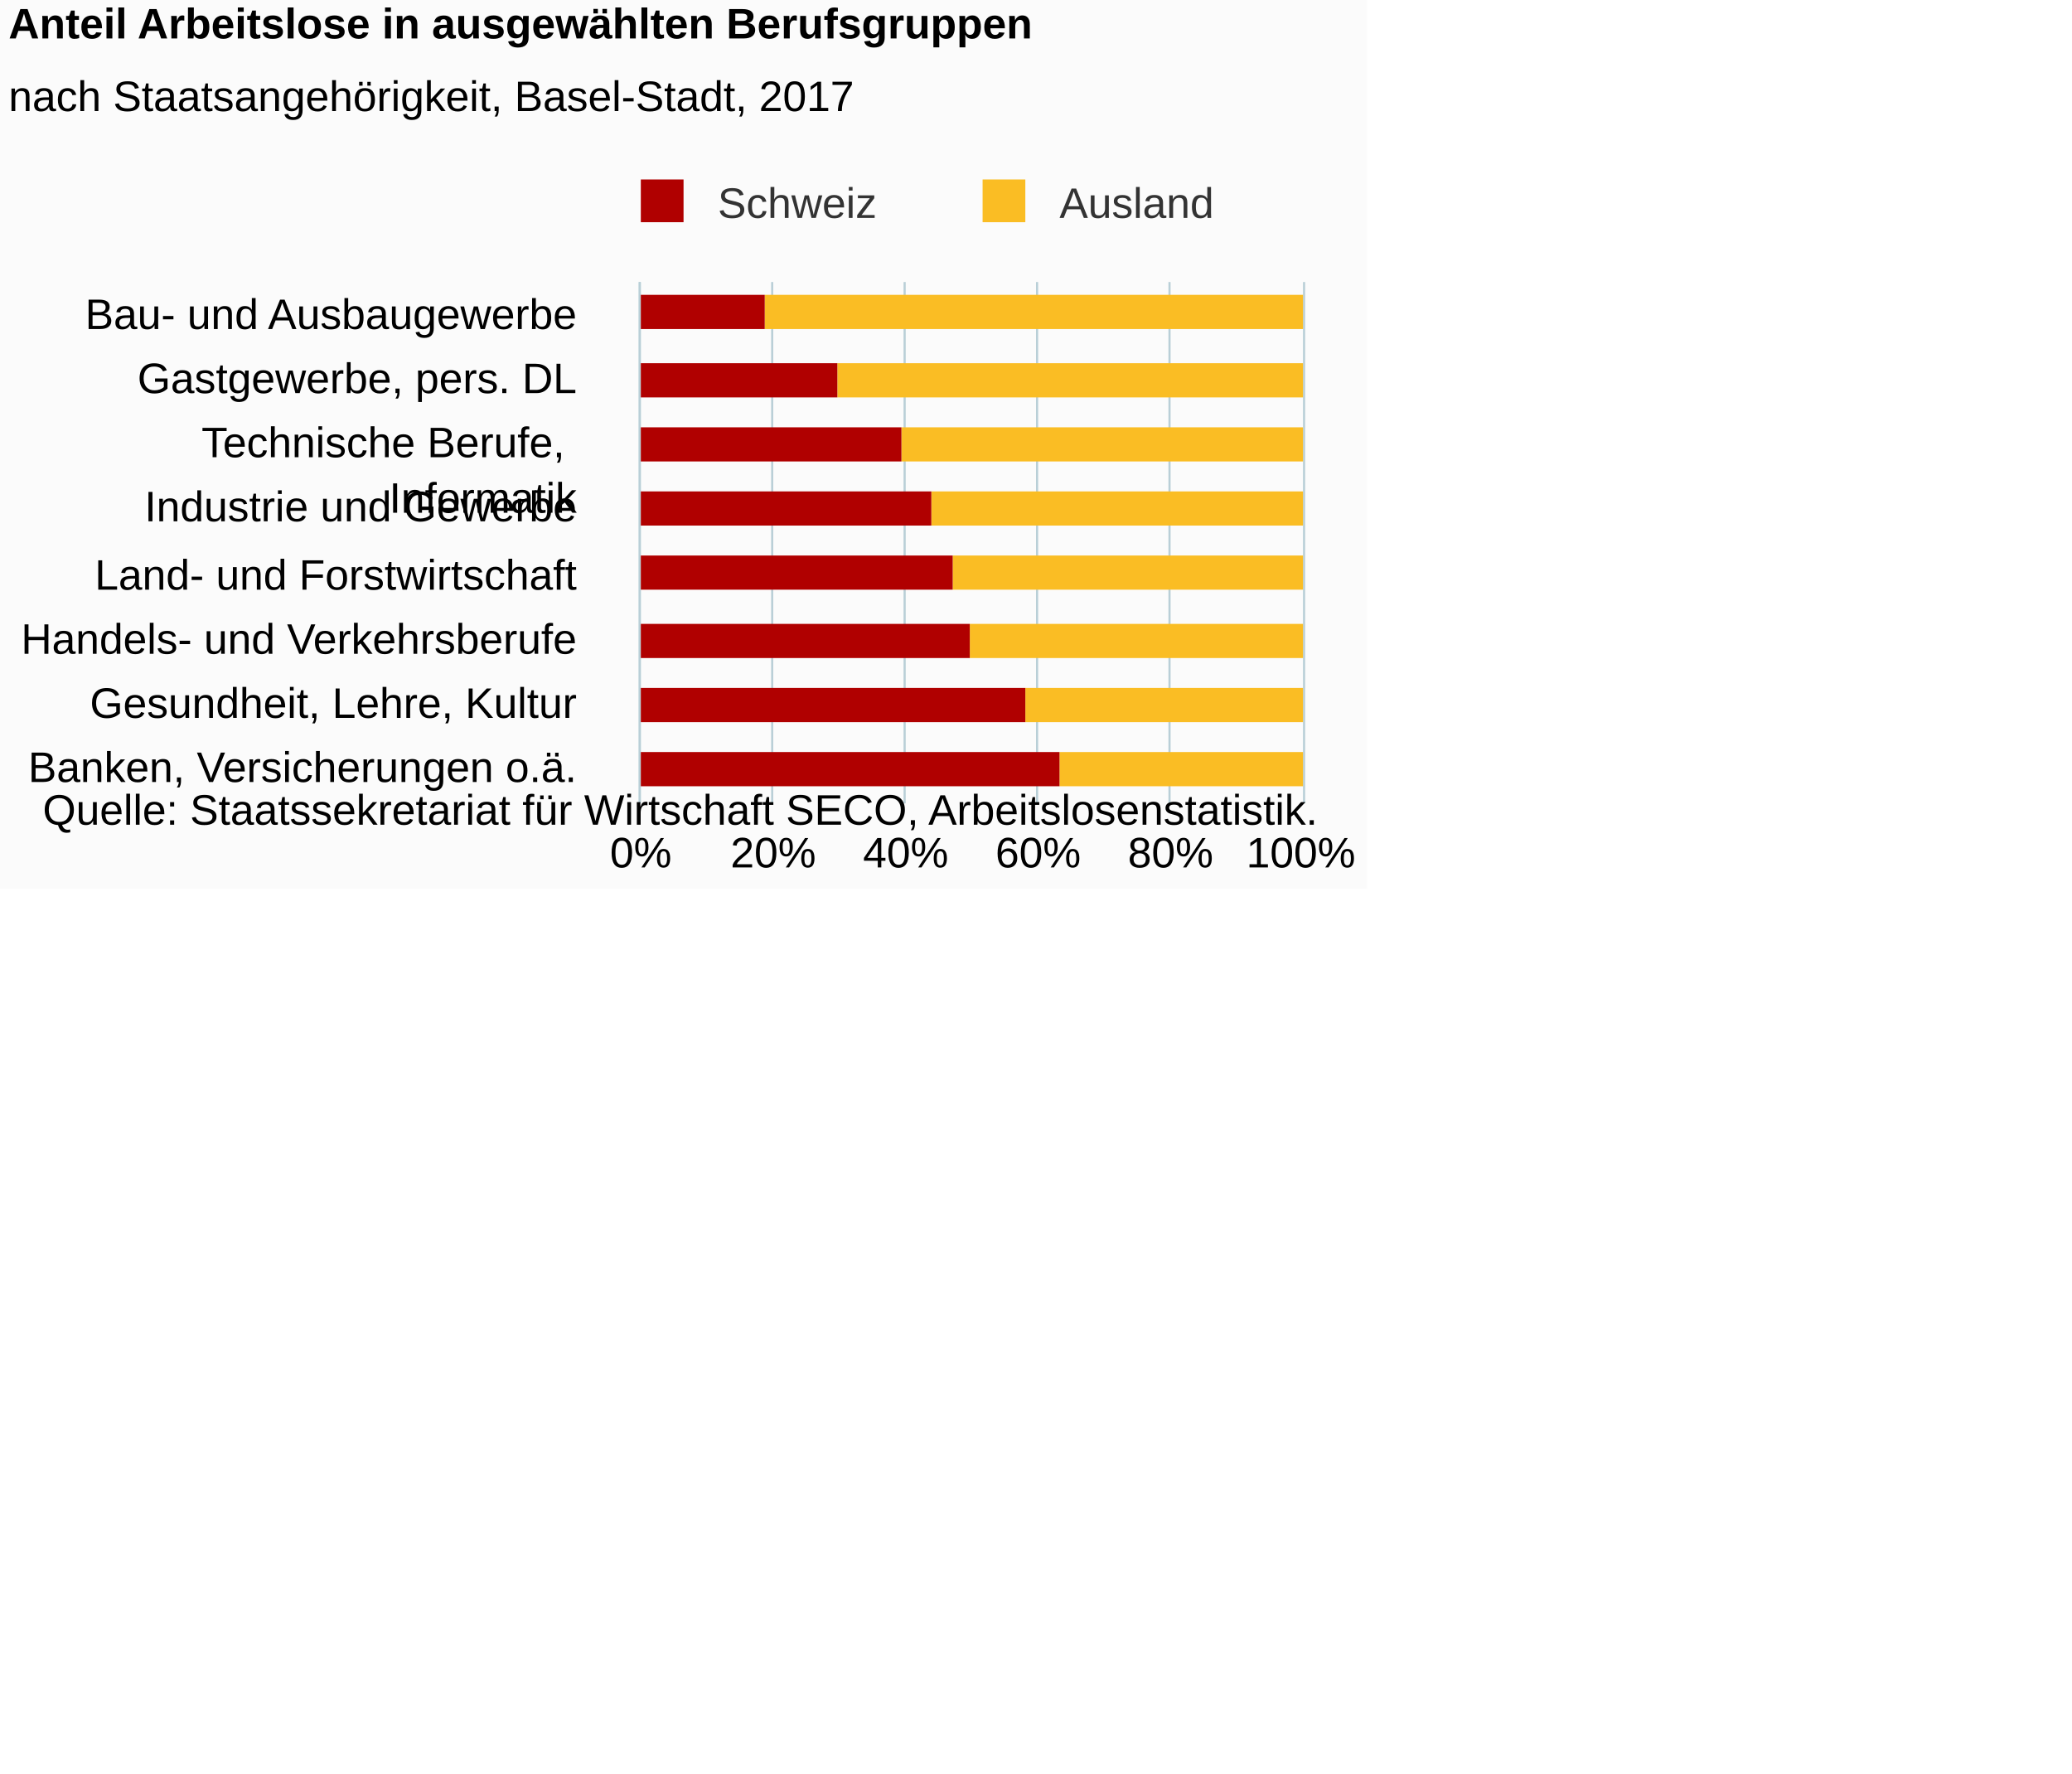
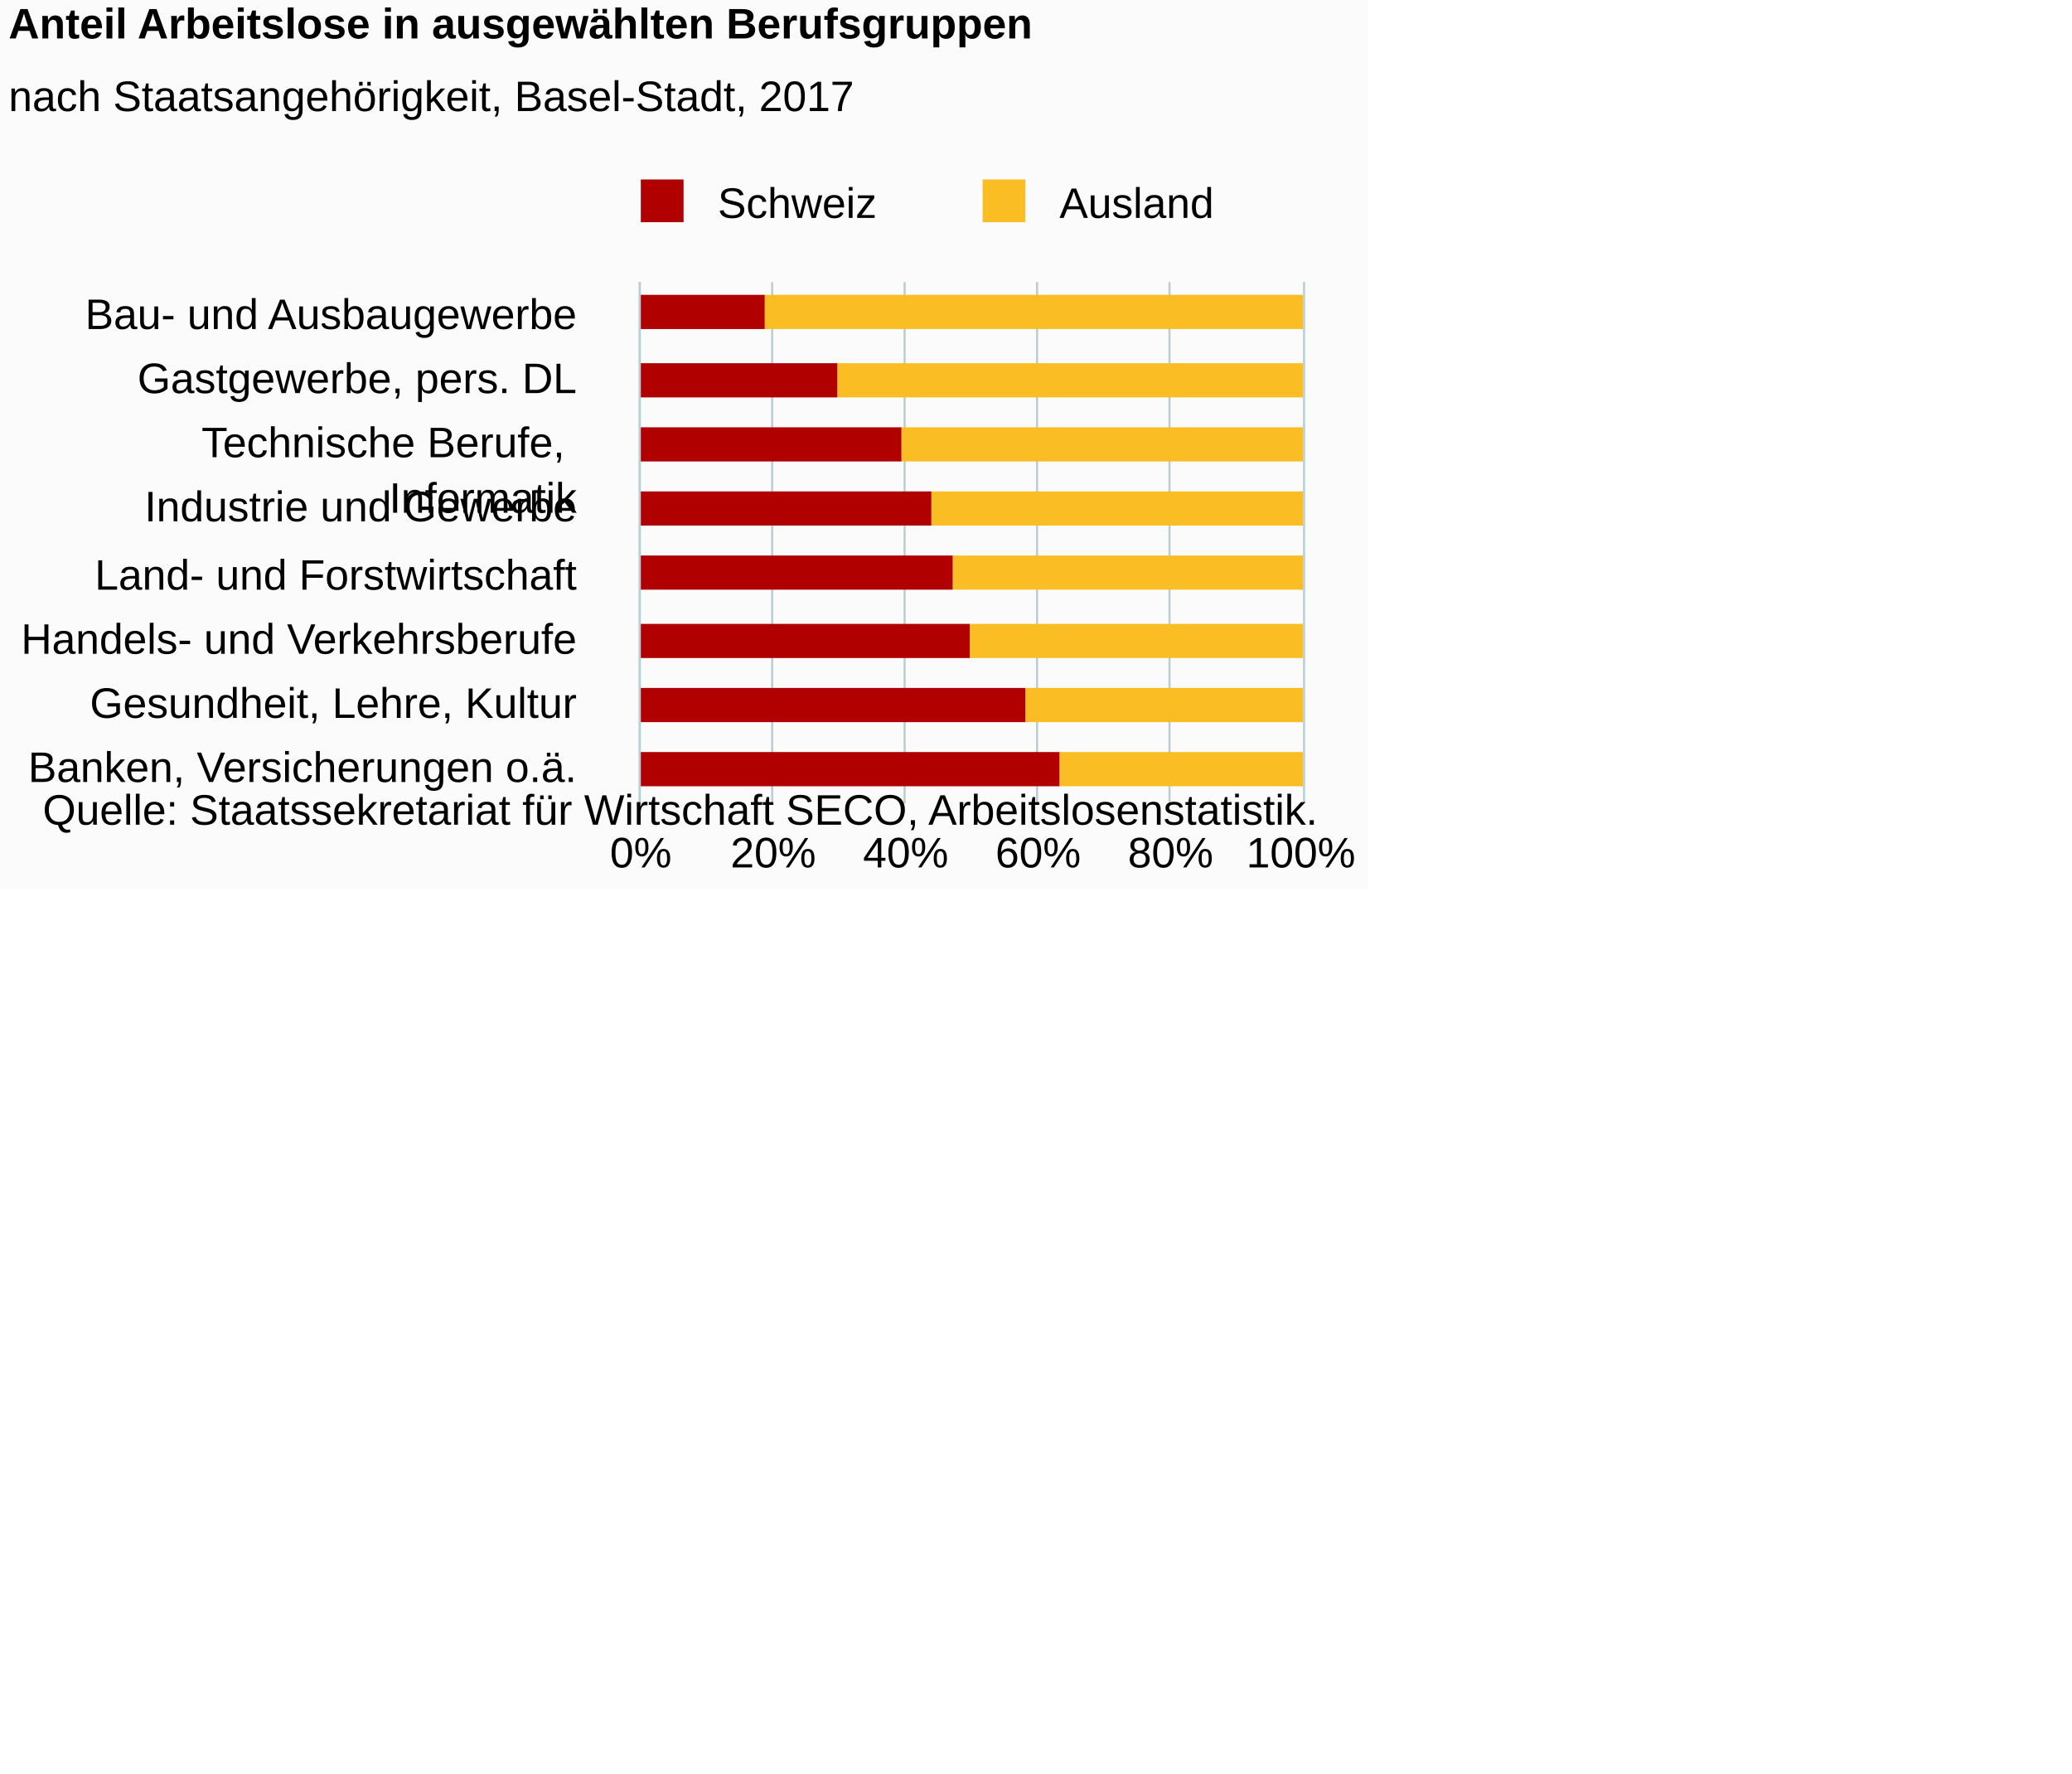
<svg xmlns="http://www.w3.org/2000/svg" version="1.1" class="highcharts-root" style="font-family:Arial;font-size:10px;color:#000000;fill:#000000;" viewBox="0 0 485 415">
  <defs>
-     <clipPath id="highcharts-07yzx8a-6">
+     <clipPath id="highcharts-ewtez10-6">
      <rect x="0" y="0" width="122" height="155" fill="none" />
    </clipPath>
-     <clipPath id="highcharts-07yzx8a-7">
+     <clipPath id="highcharts-ewtez10-7">
      <rect x="0" y="0" width="122" height="155" fill="none" />
    </clipPath>
  </defs>
  <rect fill="#fbfbfb" class="highcharts-background" x="0" y="0" width="320" height="208" rx="0" ry="0" />
  <rect fill="none" class="highcharts-plot-background" x="150" y="66" width="155" height="122" />
  <g class="highcharts-pane-group" data-z-index="0" />
  <g class="highcharts-grid highcharts-xaxis-grid " data-z-index="1">
    <path fill="none" data-z-index="1" class="highcharts-grid-line" d="M 150 81.5 L 305 81.5" opacity="1" />
    <path fill="none" data-z-index="1" class="highcharts-grid-line" d="M 150 97.5 L 305 97.5" opacity="1" />
    <path fill="none" data-z-index="1" class="highcharts-grid-line" d="M 150 112.5 L 305 112.5" opacity="1" />
    <path fill="none" data-z-index="1" class="highcharts-grid-line" d="M 150 127.5 L 305 127.5" opacity="1" />
    <path fill="none" data-z-index="1" class="highcharts-grid-line" d="M 150 142.5 L 305 142.5" opacity="1" />
    <path fill="none" data-z-index="1" class="highcharts-grid-line" d="M 150 158.5 L 305 158.5" opacity="1" />
    <path fill="none" data-z-index="1" class="highcharts-grid-line" d="M 150 173.5 L 305 173.5" opacity="1" />
    <path fill="none" data-z-index="1" class="highcharts-grid-line" d="M 150 188.5 L 305 188.5" opacity="1" />
    <path fill="none" data-z-index="1" class="highcharts-grid-line" d="M 150 66.5 L 305 66.5" opacity="1" />
  </g>
  <g class="highcharts-grid highcharts-yaxis-grid " data-z-index="1">
    <path fill="none" stroke="#B9CFD7" stroke-width="0.5" data-z-index="1" class="highcharts-grid-line" d="M 149.75 66 L 149.75 188" opacity="1" />
    <path fill="none" stroke="#B9CFD7" stroke-width="0.5" data-z-index="1" class="highcharts-grid-line" d="M 180.75 66 L 180.75 188" opacity="1" />
    <path fill="none" stroke="#B9CFD7" stroke-width="0.5" data-z-index="1" class="highcharts-grid-line" d="M 211.75 66 L 211.75 188" opacity="1" />
    <path fill="none" stroke="#B9CFD7" stroke-width="0.5" data-z-index="1" class="highcharts-grid-line" d="M 242.75 66 L 242.75 188" opacity="1" />
    <path fill="none" stroke="#B9CFD7" stroke-width="0.5" data-z-index="1" class="highcharts-grid-line" d="M 273.75 66 L 273.75 188" opacity="1" />
    <path fill="none" stroke="#B9CFD7" stroke-width="0.5" data-z-index="1" class="highcharts-grid-line" d="M 305.25 66 L 305.25 188" opacity="1" />
  </g>
  <rect fill="none" class="highcharts-plot-border" data-z-index="1" x="150" y="66" width="155" height="122" />
  <g class="highcharts-axis highcharts-xaxis " data-z-index="2">
    <path fill="none" class="highcharts-axis-line" stroke="#B9CFD7" stroke-width="0.5" data-z-index="7" d="M 149.75 66 L 149.75 188" />
  </g>
  <g class="highcharts-axis highcharts-yaxis " data-z-index="2">
    <path fill="none" class="highcharts-axis-line" data-z-index="7" d="M 150 188 L 305 188" />
  </g>
  <g class="highcharts-series-group" data-z-index="3">
-     <g data-z-index="0.1" class="highcharts-series highcharts-series-0 highcharts-column-series " transform="translate(305,188) rotate(90) scale(-1,1) scale(1 1)" clip-path="url(#highcharts-07yzx8a-7)" width="155" height="122">
+     <g data-z-index="0.1" class="highcharts-series highcharts-series-0 highcharts-column-series " transform="translate(305,188) rotate(90) scale(-1,1) scale(1 1)" clip-path="url(#highcharts-ewtez10-7)" width="155" height="122">
      <rect x="111" y="0" width="8" height="126" fill="#FABD24" class="highcharts-point" />
      <rect x="95" y="0" width="8" height="109" fill="#FABD24" class="highcharts-point" />
      <rect x="80" y="0" width="8" height="94" fill="#FABD24" class="highcharts-point" />
      <rect x="65" y="0" width="8" height="87" fill="#FABD24" class="highcharts-point" />
      <rect x="50" y="0" width="8" height="82" fill="#FABD24" class="highcharts-point" />
      <rect x="34" y="0" width="8" height="78" fill="#FABD24" class="highcharts-point" />
      <rect x="19" y="0" width="8" height="65" fill="#FABD24" class="highcharts-point" />
      <rect x="4" y="0" width="8" height="57" fill="#FABD24" class="highcharts-point" />
    </g>
    <g data-z-index="0.1" class="highcharts-markers highcharts-series-0 highcharts-column-series " transform="translate(305,188) rotate(90) scale(-1,1) scale(1 1)" clip-path="none" />
-     <g data-z-index="0.1" class="highcharts-series highcharts-series-1 highcharts-column-series " transform="translate(305,188) rotate(90) scale(-1,1) scale(1 1)" clip-path="url(#highcharts-07yzx8a-7)" width="155" height="122">
+     <g data-z-index="0.1" class="highcharts-series highcharts-series-1 highcharts-column-series " transform="translate(305,188) rotate(90) scale(-1,1) scale(1 1)" clip-path="url(#highcharts-ewtez10-7)" width="155" height="122">
      <rect x="111" y="126" width="8" height="30" fill="#B00000" class="highcharts-point" />
      <rect x="95" y="109" width="8" height="47" fill="#B00000" class="highcharts-point" />
      <rect x="80" y="94" width="8" height="62" fill="#B00000" class="highcharts-point" />
      <rect x="65" y="87" width="8" height="69" fill="#B00000" class="highcharts-point" />
      <rect x="50" y="82" width="8" height="74" fill="#B00000" class="highcharts-point" />
      <rect x="34" y="78" width="8" height="78" fill="#B00000" class="highcharts-point" />
      <rect x="19" y="65" width="8" height="91" fill="#B00000" class="highcharts-point" />
      <rect x="4" y="57" width="8" height="99" fill="#B00000" class="highcharts-point" />
    </g>
    <g data-z-index="0.1" class="highcharts-markers highcharts-series-1 highcharts-column-series " transform="translate(305,188) rotate(90) scale(-1,1) scale(1 1)" clip-path="none" />
  </g>
  <text x="2" text-anchor="start" class="highcharts-title" data-z-index="4" style="color:#000000;font-size:10px;font-weight:bold;fill:#000000;" y="9">
    <tspan>Anteil Arbeitslose in ausgewählten Berufsgruppen</tspan>
  </text>
  <text x="2" text-anchor="start" class="highcharts-subtitle" data-z-index="4" style="color:#000000;font-size:10px;font-weight:normal;font-family:Arial;fill:#000000;" y="26">
    <tspan>nach Staatsangehörigkeit, Basel-Stadt, 2017</tspan>
  </text>
  <g class="highcharts-legend" data-z-index="7" transform="translate(146,42)">
    <rect fill="none" class="highcharts-legend-box" rx="0" ry="0" x="0" y="0" width="141" height="12" visibility="visible" />
    <g data-z-index="1">
      <g>
        <g class="highcharts-legend-item highcharts-column-series highcharts-color-undefined highcharts-series-1" data-z-index="1" transform="translate(1,-4)">
-           <text x="21" style="color:#333333;font-size:10px;font-weight:normal;cursor:pointer;fill:#333333;" text-anchor="start" data-z-index="2" y="13">
+           <text x="21" style="color:#000000;font-size:10px;font-weight:normal;cursor:pointer;fill:#000000;" text-anchor="start" data-z-index="2" y="13">
            <tspan>Schweiz</tspan>
          </text>
          <rect x="3" y="4" width="10" height="10" fill="#B00000" class="highcharts-point" data-z-index="3" />
        </g>
        <g class="highcharts-legend-item highcharts-column-series highcharts-color-undefined highcharts-series-0" data-z-index="1" transform="translate(81,-4)">
-           <text x="21" y="13" style="color:#333333;font-size:10px;font-weight:normal;cursor:pointer;fill:#333333;" text-anchor="start" data-z-index="2">
+           <text x="21" y="13" style="color:#000000;font-size:10px;font-weight:normal;cursor:pointer;fill:#000000;" text-anchor="start" data-z-index="2">
            <tspan>Ausland</tspan>
          </text>
          <rect x="3" y="4" width="10" height="10" fill="#FABD24" class="highcharts-point" data-z-index="3" />
        </g>
      </g>
    </g>
  </g>
  <g class="highcharts-axis-labels highcharts-xaxis-labels " data-z-index="7">
    <text x="135" style="color:#000000;cursor:default;font-size:10px;fill:#000000;" text-anchor="end" transform="translate(0,0)" y="77" opacity="1">
      <tspan>Bau- und Ausbaugewerbe</tspan>
    </text>
    <text x="135" style="color:#000000;cursor:default;font-size:10px;fill:#000000;" text-anchor="end" transform="translate(0,0)" y="92" opacity="1">
      <tspan>Gastgewerbe, pers. DL</tspan>
    </text>
    <text x="135" style="color:#000000;cursor:default;font-size:10px;fill:#000000;" text-anchor="end" transform="translate(0,0)" y="107" opacity="1">
      <tspan>Technische Berufe,</tspan>
      <tspan dy="13" x="135">Informatik</tspan>
    </text>
    <text x="135" style="color:#000000;cursor:default;font-size:10px;fill:#000000;" text-anchor="end" transform="translate(0,0)" y="122" opacity="1">
      <tspan>Industrie und Gewerbe</tspan>
    </text>
    <text x="135" style="color:#000000;cursor:default;font-size:10px;fill:#000000;" text-anchor="end" transform="translate(0,0)" y="138" opacity="1">
      <tspan>Land- und Forstwirtschaft</tspan>
    </text>
    <text x="135" style="color:#000000;cursor:default;font-size:10px;fill:#000000;" text-anchor="end" transform="translate(0,0)" y="153" opacity="1">
      <tspan>Handels- und Verkehrsberufe</tspan>
    </text>
    <text x="135" style="color:#000000;cursor:default;font-size:10px;fill:#000000;" text-anchor="end" transform="translate(0,0)" y="168" opacity="1">
      <tspan>Gesundheit, Lehre, Kultur</tspan>
    </text>
    <text x="135" style="color:#000000;cursor:default;font-size:10px;fill:#000000;" text-anchor="end" transform="translate(0,0)" y="183" opacity="1">
      <tspan>Banken, Versicherungen o.ä.</tspan>
    </text>
  </g>
  <g class="highcharts-axis-labels highcharts-yaxis-labels " data-z-index="7">
    <text x="150" style="color:#000000;cursor:default;font-size:10px;fill:#000000;" text-anchor="middle" transform="translate(0,0)" y="203" opacity="1">0%</text>
    <text x="181" style="color:#000000;cursor:default;font-size:10px;fill:#000000;" text-anchor="middle" transform="translate(0,0)" y="203" opacity="1">20%</text>
    <text x="212" style="color:#000000;cursor:default;font-size:10px;fill:#000000;" text-anchor="middle" transform="translate(0,0)" y="203" opacity="1">40%</text>
    <text x="243" style="color:#000000;cursor:default;font-size:10px;fill:#000000;" text-anchor="middle" transform="translate(0,0)" y="203" opacity="1">60%</text>
    <text x="274" style="color:#000000;cursor:default;font-size:10px;fill:#000000;" text-anchor="middle" transform="translate(0,0)" y="203" opacity="1">80%</text>
    <text x="304.5" style="color:#000000;cursor:default;font-size:10px;fill:#000000;" text-anchor="middle" transform="translate(0,0)" y="203" opacity="1">100%</text>
  </g>
  <text x="10" class="highcharts-credits" text-anchor="start" data-z-index="8" style="cursor:default;color:#000000;font-size:10;fill:#000000;" y="193">
    <tspan>Quelle: Staatssekretariat für Wirtschaft SECO, Arbeitslosenstatistik.</tspan>
  </text>
</svg>
